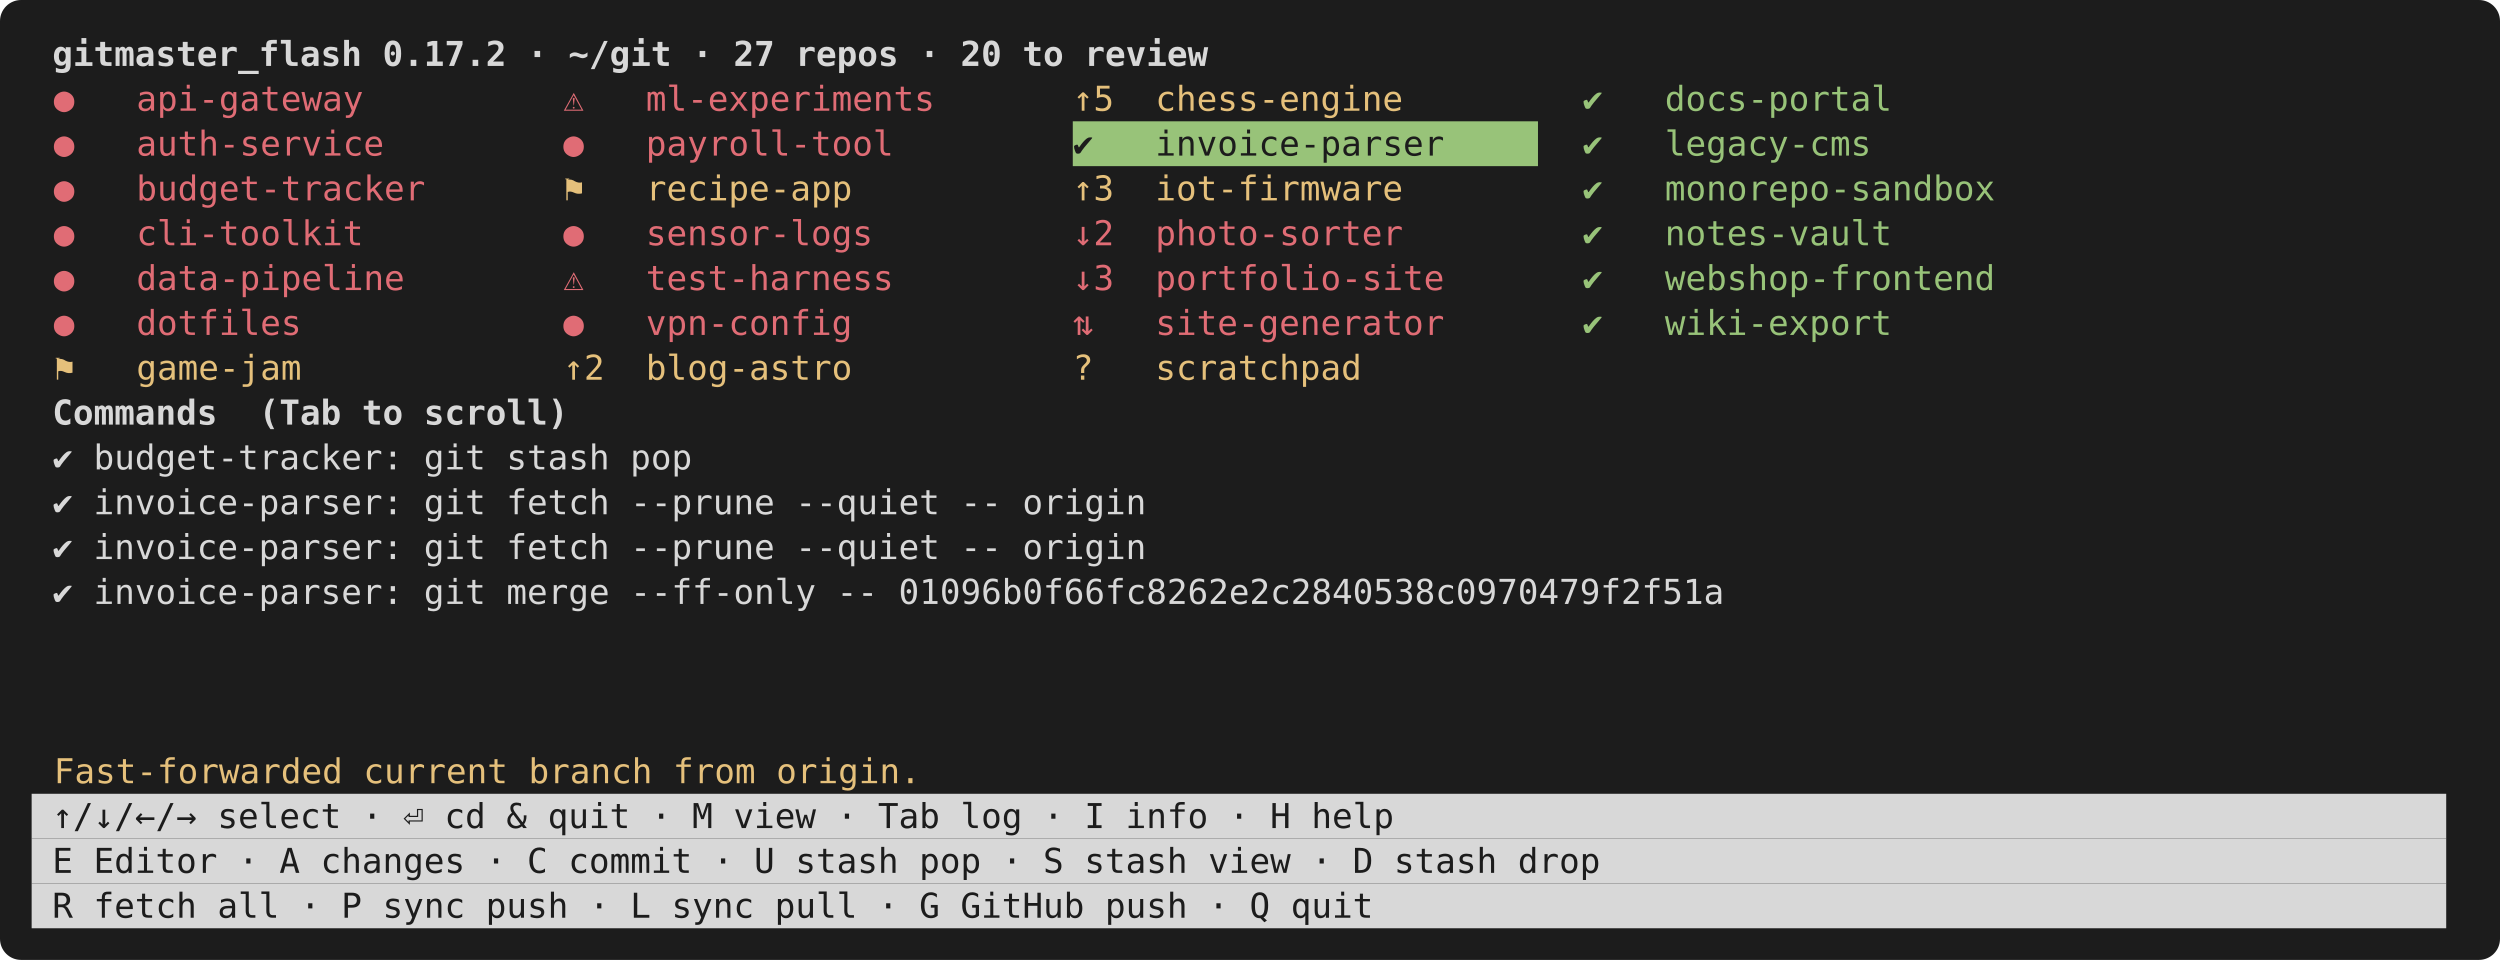
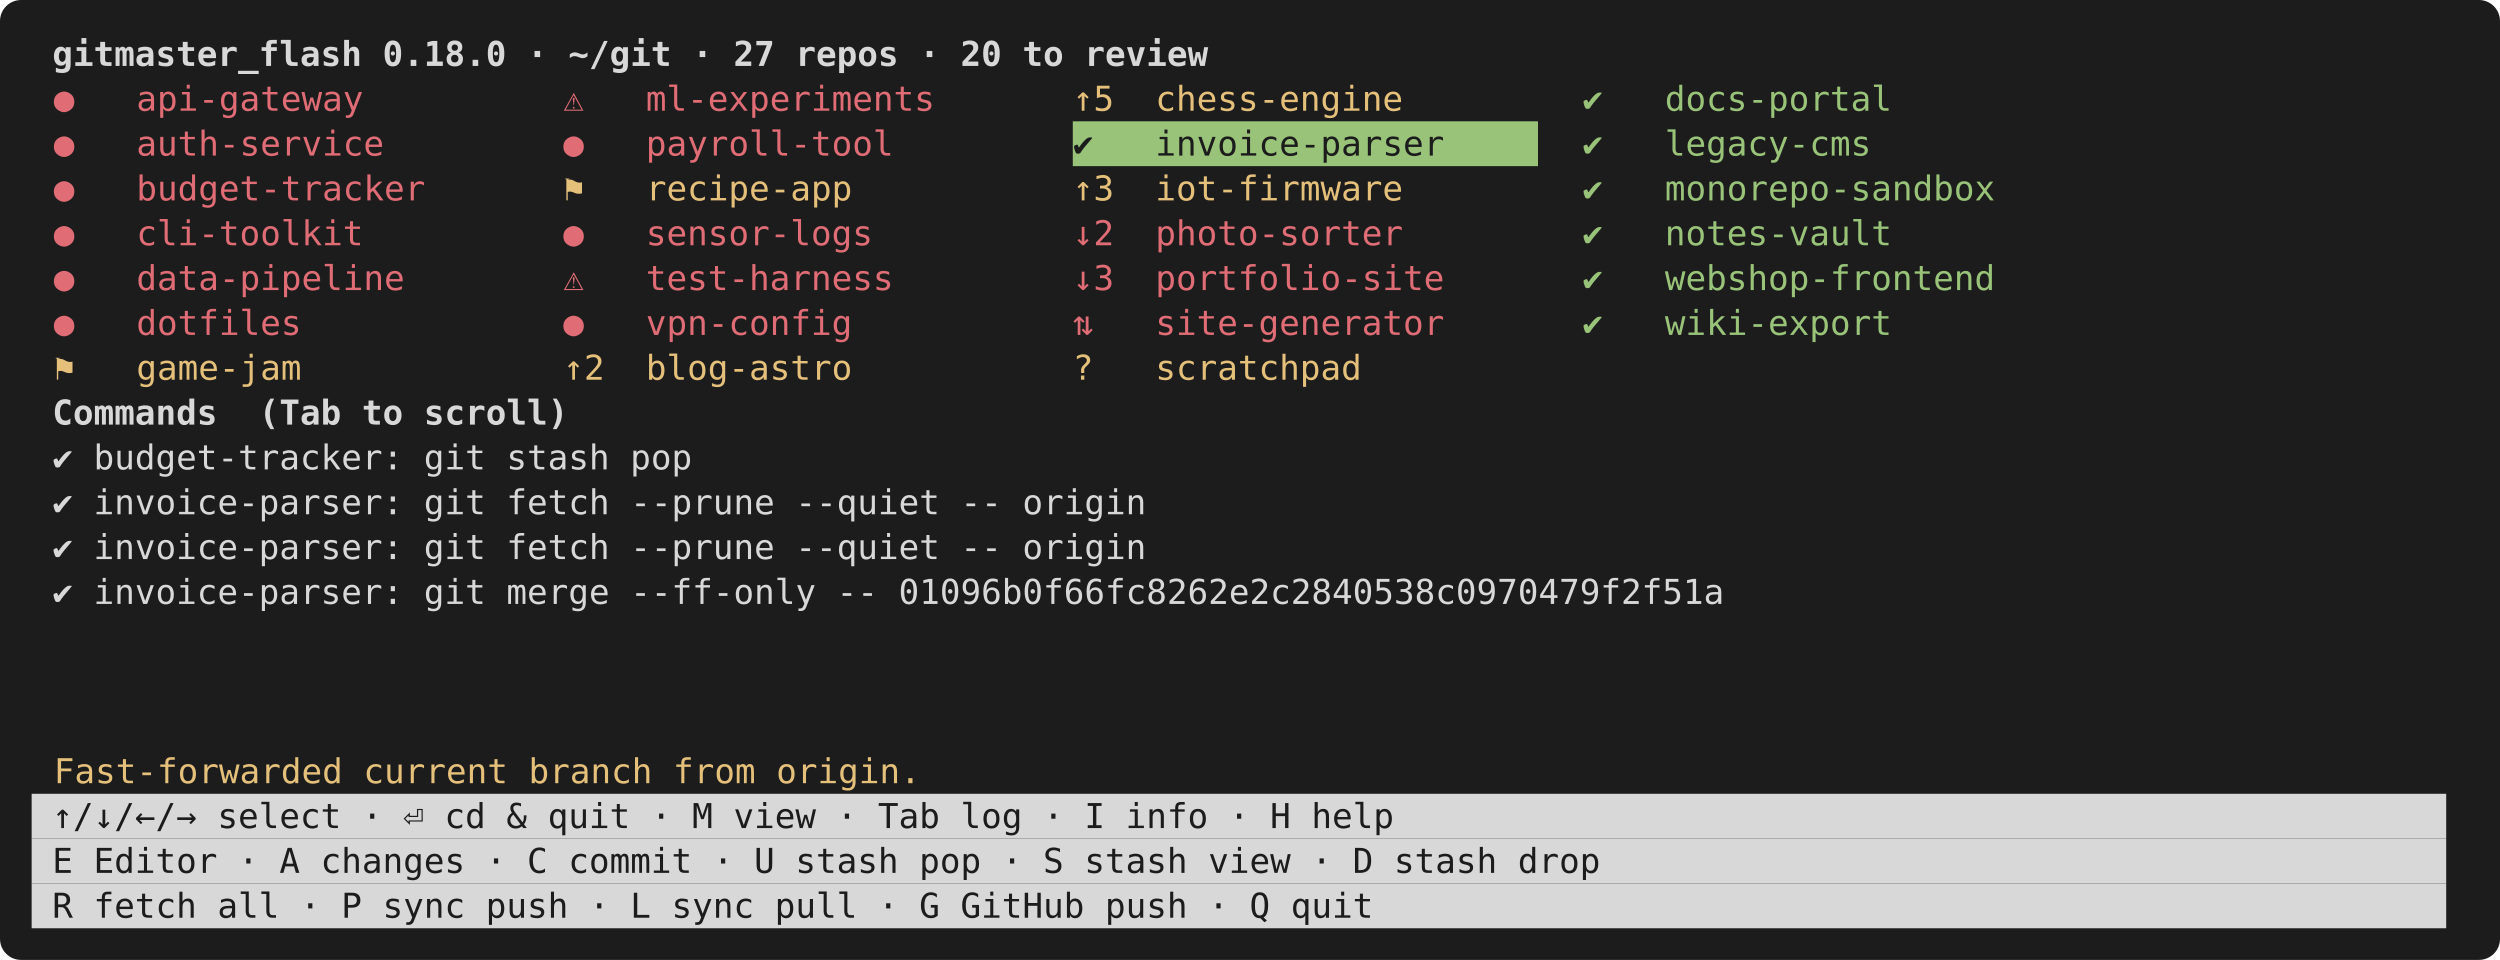
<svg xmlns="http://www.w3.org/2000/svg" viewBox="0 0 948 364" width="948" height="364" font-family="ui-monospace,SFMono-Regular,Menlo,Consolas,monospace" font-size="13">
  <rect width="948" height="364" rx="8" fill="#1c1c1c" />
-   <text x="12.0" y="25.0" fill="#d8d8d8" font-weight="bold" xml:space="preserve"> gitmaster_flash 0.17.2 · ~/git · 27 repos · 20 to review                                                    </text>
+   <text x="12.0" y="25.0" fill="#d8d8d8" font-weight="bold" xml:space="preserve"> gitmaster_flash 0.18.0 · ~/git · 27 repos · 20 to review                                                    </text>
  <text x="20.4" y="42.0" fill="#e06c75" xml:space="preserve">●   api-gateway      </text>
  <text x="213.6" y="42.0" fill="#e06c75" xml:space="preserve">⚠   ml-experiments   </text>
  <text x="406.8" y="42.0" fill="#e5c07b" xml:space="preserve">↑5  chess-engine     </text>
  <text x="600.0" y="42.0" fill="#98c379" xml:space="preserve">✔   docs-portal      </text>
  <text x="20.4" y="59.0" fill="#e06c75" xml:space="preserve">●   auth-service     </text>
  <text x="213.6" y="59.0" fill="#e06c75" xml:space="preserve">●   payroll-tool     </text>
  <rect x="406.8" y="46.0" width="176.4" height="17.0" fill="#98c379" />
  <text x="406.8" y="59.0" fill="#1c1c1c" xml:space="preserve">✔   invoice-parser   </text>
  <text x="600.0" y="59.0" fill="#98c379" xml:space="preserve">✔   legacy-cms       </text>
  <text x="20.4" y="76.0" fill="#e06c75" xml:space="preserve">●   budget-tracker   </text>
  <text x="213.6" y="76.0" fill="#e5c07b" xml:space="preserve">⚑   recipe-app       </text>
  <text x="406.8" y="76.0" fill="#e5c07b" xml:space="preserve">↑3  iot-firmware     </text>
  <text x="600.0" y="76.0" fill="#98c379" xml:space="preserve">✔   monorepo-sandbox </text>
  <text x="20.4" y="93.0" fill="#e06c75" xml:space="preserve">●   cli-toolkit      </text>
  <text x="213.6" y="93.0" fill="#e06c75" xml:space="preserve">●   sensor-logs      </text>
  <text x="406.8" y="93.0" fill="#e06c75" xml:space="preserve">↓2  photo-sorter     </text>
  <text x="600.0" y="93.0" fill="#98c379" xml:space="preserve">✔   notes-vault      </text>
  <text x="20.4" y="110.0" fill="#e06c75" xml:space="preserve">●   data-pipeline    </text>
  <text x="213.6" y="110.0" fill="#e06c75" xml:space="preserve">⚠   test-harness     </text>
  <text x="406.8" y="110.0" fill="#e06c75" xml:space="preserve">↓3  portfolio-site   </text>
  <text x="600.0" y="110.0" fill="#98c379" xml:space="preserve">✔   webshop-frontend </text>
  <text x="20.4" y="127.0" fill="#e06c75" xml:space="preserve">●   dotfiles         </text>
  <text x="213.6" y="127.0" fill="#e06c75" xml:space="preserve">●   vpn-config       </text>
  <text x="406.8" y="127.0" fill="#e06c75" xml:space="preserve">⇅   site-generator   </text>
  <text x="600.0" y="127.0" fill="#98c379" xml:space="preserve">✔   wiki-export      </text>
  <text x="20.4" y="144.0" fill="#e5c07b" xml:space="preserve">⚑   game-jam         </text>
  <text x="213.6" y="144.0" fill="#e5c07b" xml:space="preserve">↑2  blog-astro       </text>
  <text x="406.8" y="144.0" fill="#e5c07b" xml:space="preserve">?   scratchpad       </text>
  <text x="12.0" y="161.0" fill="#d8d8d8" font-weight="bold" xml:space="preserve"> Commands  (Tab to scroll)</text>
  <text x="12.0" y="178.0" fill="#d8d8d8" xml:space="preserve"> ✔ budget-tracker: git stash pop                                                                              </text>
  <text x="12.0" y="195.0" fill="#d8d8d8" xml:space="preserve"> ✔ invoice-parser: git fetch --prune --quiet -- origin                                                        </text>
  <text x="12.0" y="212.0" fill="#d8d8d8" xml:space="preserve"> ✔ invoice-parser: git fetch --prune --quiet -- origin                                                        </text>
  <text x="12.0" y="229.0" fill="#d8d8d8" xml:space="preserve"> ✔ invoice-parser: git merge --ff-only -- 01096b0f66fc8262e2c2840538c0970479f2f51a                            </text>
  <text x="20.4" y="297.0" fill="#e5c07b" xml:space="preserve">Fast-forwarded current branch from origin.</text>
  <rect x="12.0" y="301.0" width="915.6" height="17.0" fill="#d8d8d8" />
  <text x="12.0" y="314.0" fill="#1c1c1c" xml:space="preserve"> ↑/↓/←/→ select · ⏎ cd &amp; quit · M view · Tab log · I info · H help                                           </text>
  <rect x="12.0" y="318.0" width="915.6" height="17.0" fill="#d8d8d8" />
  <text x="12.0" y="331.0" fill="#1c1c1c" xml:space="preserve"> E Editor · A changes · C commit · U stash pop · S stash view · D stash drop                                 </text>
  <rect x="12.0" y="335.0" width="915.6" height="17.0" fill="#d8d8d8" />
  <text x="12.0" y="348.0" fill="#1c1c1c" xml:space="preserve"> R fetch all · P sync push · L sync pull · G GitHub push · Q quit                                            </text>
</svg>
